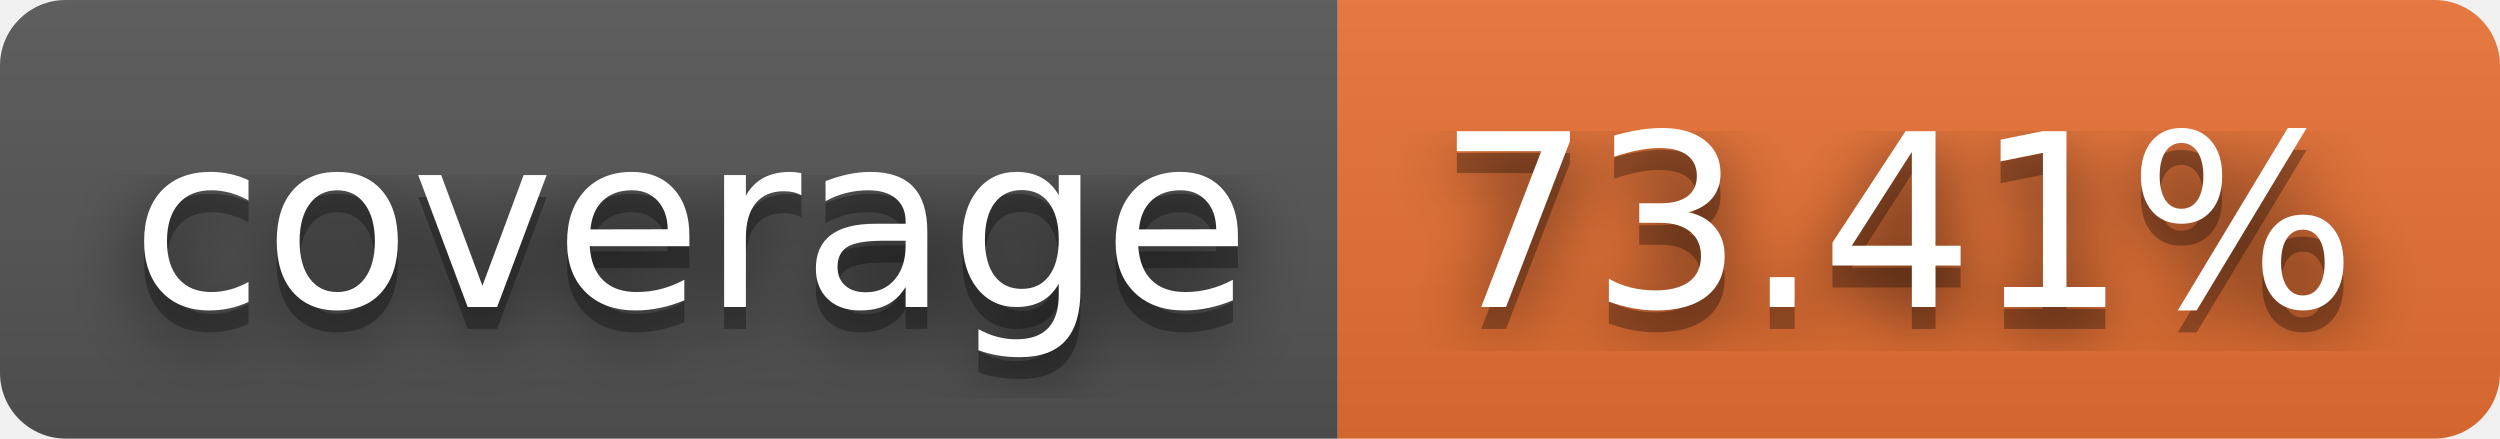
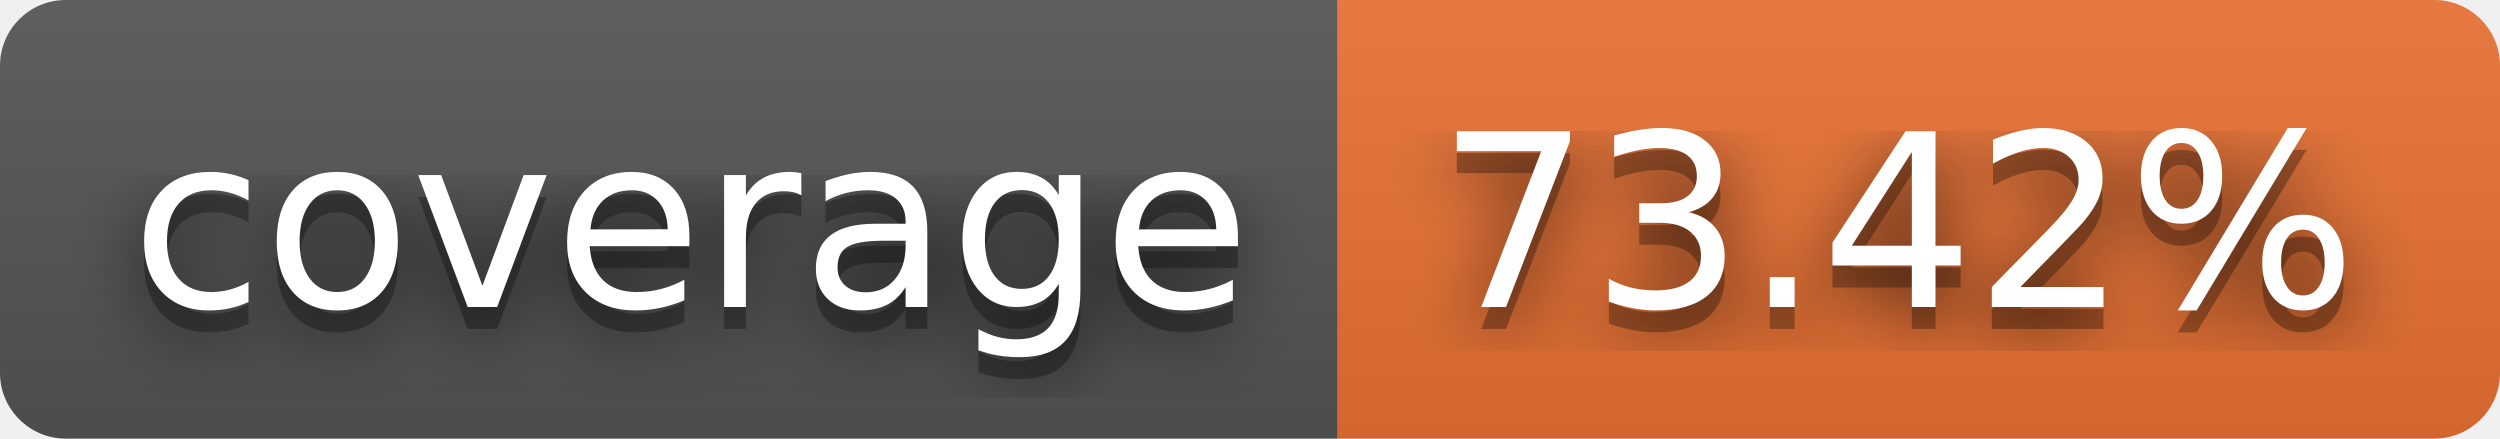
- <svg xmlns="http://www.w3.org/2000/svg" width="114" height="20" role="img" aria-label="coverage: 73.41%">
+ <svg xmlns="http://www.w3.org/2000/svg" width="114" height="20" role="img" aria-label="coverage: 73.42%">
  <filter id="blur">
-     <feGaussianBlur in="SourceGraphic" stdDeviation="16" />
+     <feGaussianBlur stdDeviation="16" />
  </filter>
  <linearGradient id="s" x2="0" y2="100%">
    <stop offset="0" stop-color="#bbb" stop-opacity=".1" />
    <stop offset="1" stop-opacity=".1" />
  </linearGradient>
  <clipPath id="r">
-     <rect width="114" height="20" rx="3" fill="#fff" />
+     <rect width="114" height="20" rx="3" />
  </clipPath>
  <g clip-path="url(#r)">
    <rect width="61" height="20" fill="#555" />
    <rect x="61" width="53" height="20" fill="#ea7233" />
    <rect width="114" height="20" fill="url(#s)" />
  </g>
  <g fill="#fff" text-anchor="middle" font-family="Verdana,Geneva,DejaVu Sans,sans-serif" text-rendering="geometricPrecision" font-size="110">
-     <text aria-hidden="true" x="315" y="150" fill="#010101" fill-opacity=".80" filter="url(#blur)" transform="scale(.1)" textLength="510">coverage</text>
-     <text aria-hidden="true" x="315" y="150" fill="#010101" fill-opacity=".3" transform="scale(.1)" textLength="510">coverage</text>
-     <text x="315" y="140" transform="scale(.1)" fill="#fff" textLength="510">coverage</text>
-     <text aria-hidden="true" x="865" y="150" fill="#010101" fill-opacity=".80" filter="url(#blur)" transform="scale(.1)" textLength="430">73.41%</text>
-     <text aria-hidden="true" x="865" y="150" fill="#010101" fill-opacity=".3" transform="scale(.1)" textLength="430">73.41%</text>
-     <text x="865" y="140" transform="scale(.1)" fill="#fff" textLength="430">73.41%</text>
+     <g transform="scale(.1)">
+       <g aria-hidden="true" fill="#010101">
+         <text x="315" y="150" fill-opacity=".8" filter="url(#blur)" textLength="510">coverage</text>
+         <text x="315" y="150" fill-opacity=".3" textLength="510">coverage</text>
+       </g>
+       <text x="315" y="140" textLength="510">coverage</text>
+     </g>
+     <g transform="scale(.1)">
+       <g aria-hidden="true" fill="#010101">
+         <text x="865" y="150" fill-opacity=".8" filter="url(#blur)" textLength="430">73.42%</text>
+         <text x="865" y="150" fill-opacity=".3" textLength="430">73.42%</text>
+       </g>
+       <text x="865" y="140" textLength="430">73.42%</text>
+     </g>
  </g>
</svg>
